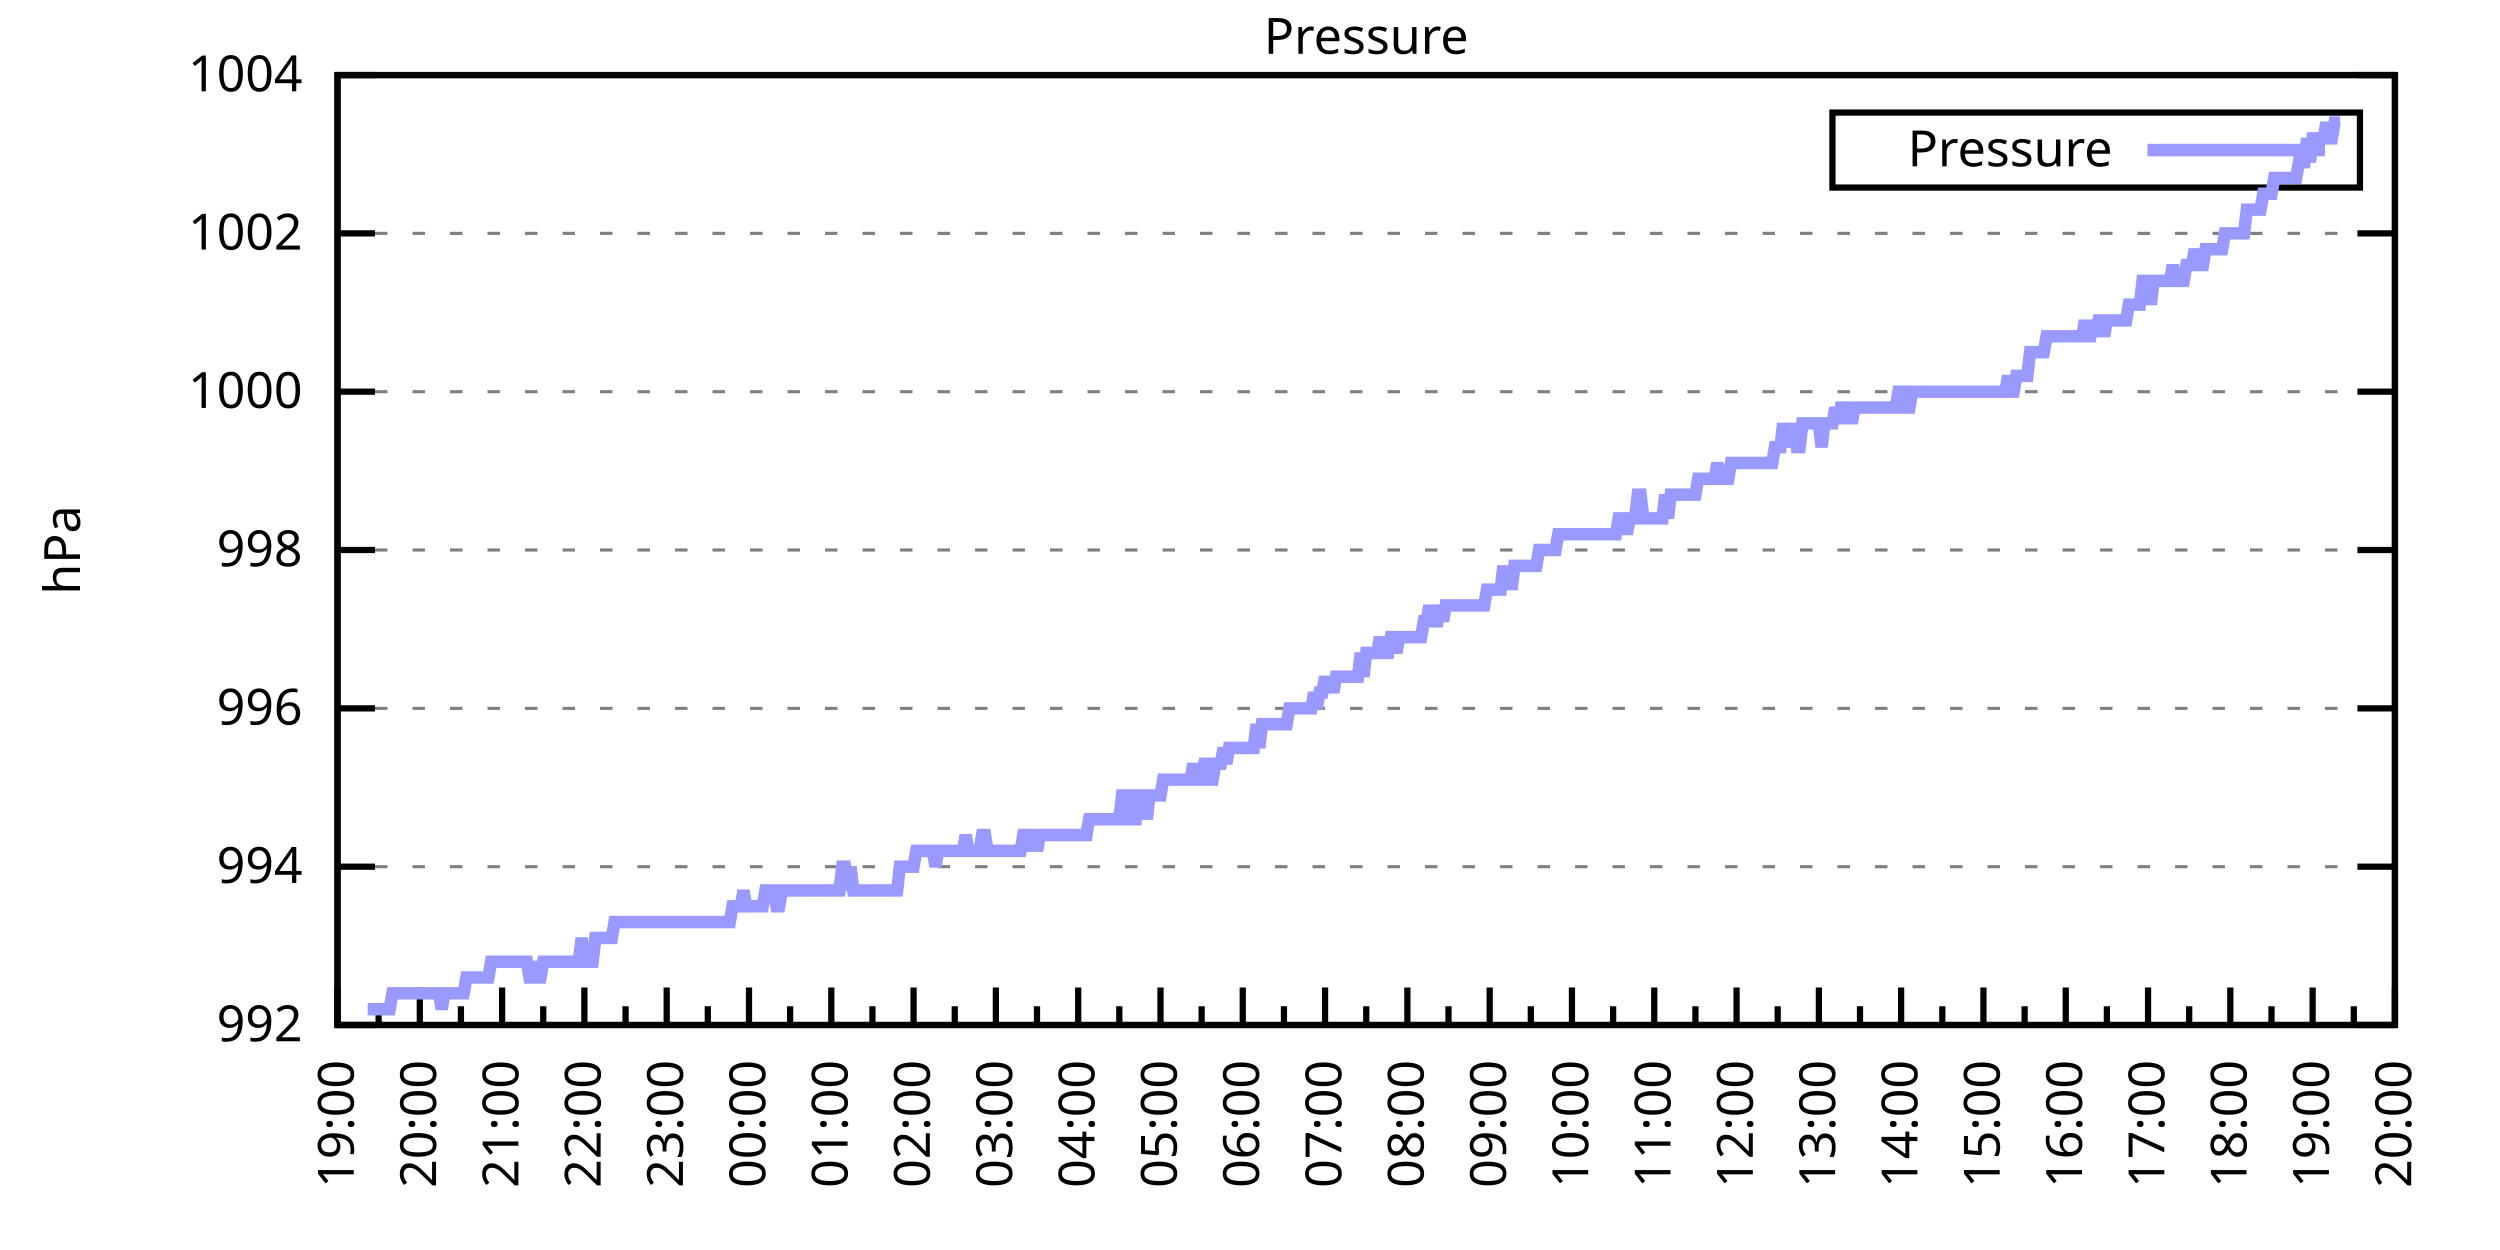
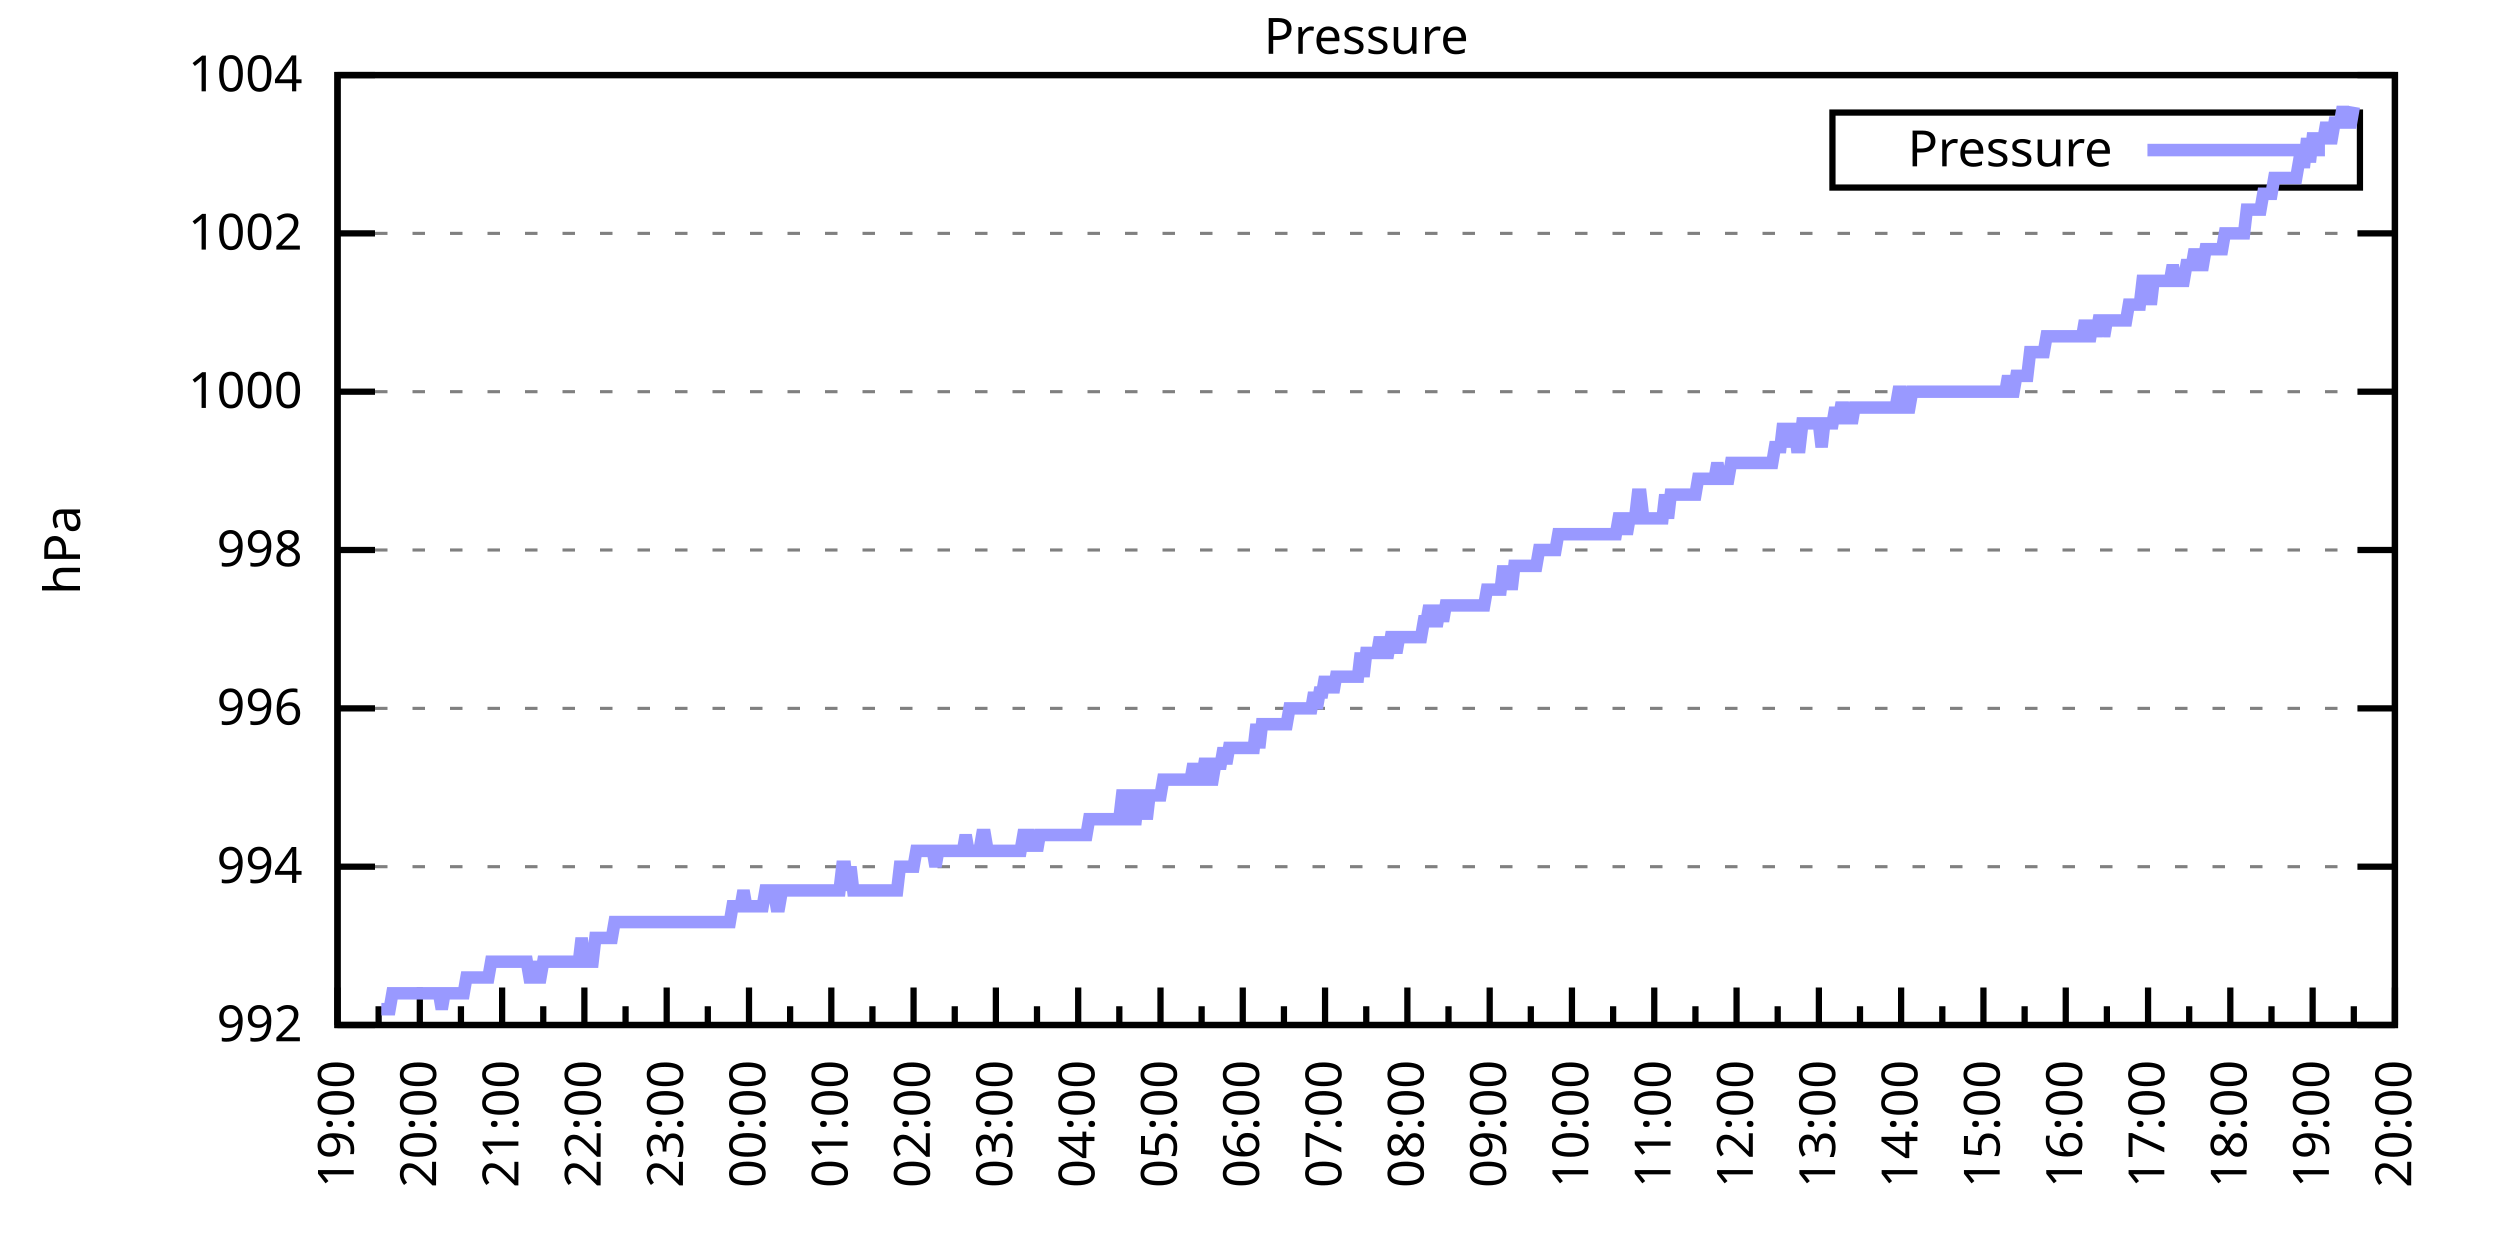
<svg xmlns="http://www.w3.org/2000/svg" xmlns:xlink="http://www.w3.org/1999/xlink" width="400" height="200" viewBox="0 0 400 200">
  <g id="gnuplot_canvas">
    <rect x="0" y="0" width="400" height="200" fill="none" />
    <defs>
      <circle id="gpDot" r="0.5" stroke-width="0.5" stroke="currentColor" />
      <path id="gpPt0" stroke-width="0.333" stroke="currentColor" d="M-1,0 h2 M0,-1 v2" />
      <path id="gpPt1" stroke-width="0.333" stroke="currentColor" d="M-1,-1 L1,1 M1,-1 L-1,1" />
      <path id="gpPt2" stroke-width="0.333" stroke="currentColor" d="M-1,0 L1,0 M0,-1 L0,1 M-1,-1 L1,1 M-1,1 L1,-1" />
      <rect id="gpPt3" stroke-width="0.333" stroke="currentColor" x="-1" y="-1" width="2" height="2" />
      <rect id="gpPt4" stroke-width="0.333" stroke="currentColor" fill="currentColor" x="-1" y="-1" width="2" height="2" />
      <circle id="gpPt5" stroke-width="0.333" stroke="currentColor" cx="0" cy="0" r="1" />
      <use xlink:href="#gpPt5" id="gpPt6" fill="currentColor" stroke="none" />
      <path id="gpPt7" stroke-width="0.333" stroke="currentColor" d="M0,-1.33 L-1.33,0.67 L1.33,0.67 z" />
      <use xlink:href="#gpPt7" id="gpPt8" fill="currentColor" stroke="none" />
      <use xlink:href="#gpPt7" id="gpPt9" stroke="currentColor" transform="rotate(180)" />
      <use xlink:href="#gpPt9" id="gpPt10" fill="currentColor" stroke="none" />
      <use xlink:href="#gpPt3" id="gpPt11" stroke="currentColor" transform="rotate(45)" />
      <use xlink:href="#gpPt11" id="gpPt12" fill="currentColor" stroke="none" />
      <path id="gpPt13" stroke-width="0.333" stroke="currentColor" d="M0,1.330 L1.265,0.411 L0.782,-1.067 L-0.782,-1.076 L-1.265,0.411 z" />
      <use xlink:href="#gpPt13" id="gpPt14" fill="currentColor" stroke="none" />
      <filter id="textbox" filterUnits="objectBoundingBox" x="0" y="0" height="1" width="1">
        <feFlood flood-color="white" flood-opacity="1" result="bgnd" />
        <feComposite in="SourceGraphic" in2="bgnd" operator="atop" />
      </filter>
      <filter id="greybox" filterUnits="objectBoundingBox" x="0" y="0" height="1" width="1">
        <feFlood flood-color="lightgrey" flood-opacity="1" result="grey" />
        <feComposite in="SourceGraphic" in2="grey" operator="atop" />
      </filter>
    </defs>
    <g fill="none" color="white" stroke="currentColor" stroke-width="1.00" stroke-linecap="butt" stroke-linejoin="miter">
</g>
    <g fill="none" color="black" stroke="currentColor" stroke-width="1.00" stroke-linecap="butt" stroke-linejoin="miter">
      <g stroke="none" shape-rendering="crispEdges">
        <polygon fill="rgb(255, 255, 255)" points="54.00,164.00 383.18,164.00 383.18,12.02 54.00,12.02 " />
      </g>
    </g>
    <g fill="none" color="black" stroke="currentColor" stroke-width="1.00" stroke-linecap="butt" stroke-linejoin="miter">
</g>
    <g fill="none" color="black" stroke="black" stroke-width="0.50" stroke-linecap="butt" stroke-linejoin="miter">
</g>
    <g fill="none" color="gray" stroke="currentColor" stroke-width="0.50" stroke-linecap="butt" stroke-linejoin="miter">
      <path stroke="gray" stroke-dasharray="2,4" class="gridline" d="M54.00,164.00 L383.19,164.00  " />
    </g>
    <g fill="none" color="gray" stroke="gray" stroke-width="1.00" stroke-linecap="butt" stroke-linejoin="miter">
</g>
    <g fill="none" color="black" stroke="currentColor" stroke-width="1.00" stroke-linecap="butt" stroke-linejoin="miter">
      <path stroke="black" d="M54.00,164.00 L60.00,164.00 M383.19,164.00 L377.19,164.00  " />
      <g transform="translate(48.40,166.60)" stroke="none" fill="black" font-family="Sans" font-size="8.00" text-anchor="end">
        <text>
          <tspan font-family="Sans"> 992</tspan>
        </text>
      </g>
    </g>
    <g fill="none" color="black" stroke="currentColor" stroke-width="1.00" stroke-linecap="butt" stroke-linejoin="miter">
</g>
    <g fill="none" color="black" stroke="black" stroke-width="0.50" stroke-linecap="butt" stroke-linejoin="miter">
</g>
    <g fill="none" color="gray" stroke="currentColor" stroke-width="0.50" stroke-linecap="butt" stroke-linejoin="miter">
      <path stroke="gray" stroke-dasharray="2,4" class="gridline" d="M54.00,138.67 L383.19,138.67  " />
    </g>
    <g fill="none" color="gray" stroke="gray" stroke-width="1.00" stroke-linecap="butt" stroke-linejoin="miter">
</g>
    <g fill="none" color="black" stroke="currentColor" stroke-width="1.00" stroke-linecap="butt" stroke-linejoin="miter">
      <path stroke="black" d="M54.00,138.67 L60.00,138.67 M383.19,138.67 L377.19,138.67  " />
      <g transform="translate(48.40,141.27)" stroke="none" fill="black" font-family="Sans" font-size="8.00" text-anchor="end">
        <text>
          <tspan font-family="Sans"> 994</tspan>
        </text>
      </g>
    </g>
    <g fill="none" color="black" stroke="currentColor" stroke-width="1.00" stroke-linecap="butt" stroke-linejoin="miter">
</g>
    <g fill="none" color="black" stroke="black" stroke-width="0.50" stroke-linecap="butt" stroke-linejoin="miter">
</g>
    <g fill="none" color="gray" stroke="currentColor" stroke-width="0.50" stroke-linecap="butt" stroke-linejoin="miter">
      <path stroke="gray" stroke-dasharray="2,4" class="gridline" d="M54.00,113.34 L383.19,113.34  " />
    </g>
    <g fill="none" color="gray" stroke="gray" stroke-width="1.00" stroke-linecap="butt" stroke-linejoin="miter">
</g>
    <g fill="none" color="black" stroke="currentColor" stroke-width="1.00" stroke-linecap="butt" stroke-linejoin="miter">
      <path stroke="black" d="M54.00,113.34 L60.00,113.34 M383.19,113.34 L377.19,113.34  " />
      <g transform="translate(48.40,115.94)" stroke="none" fill="black" font-family="Sans" font-size="8.00" text-anchor="end">
        <text>
          <tspan font-family="Sans"> 996</tspan>
        </text>
      </g>
    </g>
    <g fill="none" color="black" stroke="currentColor" stroke-width="1.00" stroke-linecap="butt" stroke-linejoin="miter">
</g>
    <g fill="none" color="black" stroke="black" stroke-width="0.50" stroke-linecap="butt" stroke-linejoin="miter">
</g>
    <g fill="none" color="gray" stroke="currentColor" stroke-width="0.50" stroke-linecap="butt" stroke-linejoin="miter">
      <path stroke="gray" stroke-dasharray="2,4" class="gridline" d="M54.00,88.00 L383.19,88.00  " />
    </g>
    <g fill="none" color="gray" stroke="gray" stroke-width="1.00" stroke-linecap="butt" stroke-linejoin="miter">
</g>
    <g fill="none" color="black" stroke="currentColor" stroke-width="1.00" stroke-linecap="butt" stroke-linejoin="miter">
      <path stroke="black" d="M54.00,88.00 L60.00,88.00 M383.19,88.00 L377.19,88.00  " />
      <g transform="translate(48.40,90.60)" stroke="none" fill="black" font-family="Sans" font-size="8.00" text-anchor="end">
        <text>
          <tspan font-family="Sans"> 998</tspan>
        </text>
      </g>
    </g>
    <g fill="none" color="black" stroke="currentColor" stroke-width="1.00" stroke-linecap="butt" stroke-linejoin="miter">
</g>
    <g fill="none" color="black" stroke="black" stroke-width="0.50" stroke-linecap="butt" stroke-linejoin="miter">
</g>
    <g fill="none" color="gray" stroke="currentColor" stroke-width="0.50" stroke-linecap="butt" stroke-linejoin="miter">
      <path stroke="gray" stroke-dasharray="2,4" class="gridline" d="M54.00,62.67 L383.19,62.67  " />
    </g>
    <g fill="none" color="gray" stroke="gray" stroke-width="1.00" stroke-linecap="butt" stroke-linejoin="miter">
</g>
    <g fill="none" color="black" stroke="currentColor" stroke-width="1.00" stroke-linecap="butt" stroke-linejoin="miter">
      <path stroke="black" d="M54.00,62.67 L60.00,62.67 M383.19,62.67 L377.19,62.67  " />
      <g transform="translate(48.40,65.27)" stroke="none" fill="black" font-family="Sans" font-size="8.00" text-anchor="end">
        <text>
          <tspan font-family="Sans"> 1000</tspan>
        </text>
      </g>
    </g>
    <g fill="none" color="black" stroke="currentColor" stroke-width="1.00" stroke-linecap="butt" stroke-linejoin="miter">
</g>
    <g fill="none" color="black" stroke="black" stroke-width="0.50" stroke-linecap="butt" stroke-linejoin="miter">
</g>
    <g fill="none" color="gray" stroke="currentColor" stroke-width="0.50" stroke-linecap="butt" stroke-linejoin="miter">
      <path stroke="gray" stroke-dasharray="2,4" class="gridline" d="M54.00,37.34 L383.19,37.34  " />
    </g>
    <g fill="none" color="gray" stroke="gray" stroke-width="1.00" stroke-linecap="butt" stroke-linejoin="miter">
</g>
    <g fill="none" color="black" stroke="currentColor" stroke-width="1.00" stroke-linecap="butt" stroke-linejoin="miter">
      <path stroke="black" d="M54.00,37.34 L60.00,37.34 M383.19,37.34 L377.19,37.34  " />
      <g transform="translate(48.40,39.94)" stroke="none" fill="black" font-family="Sans" font-size="8.00" text-anchor="end">
        <text>
          <tspan font-family="Sans"> 1002</tspan>
        </text>
      </g>
    </g>
    <g fill="none" color="black" stroke="currentColor" stroke-width="1.00" stroke-linecap="butt" stroke-linejoin="miter">
</g>
    <g fill="none" color="black" stroke="black" stroke-width="0.50" stroke-linecap="butt" stroke-linejoin="miter">
</g>
    <g fill="none" color="gray" stroke="currentColor" stroke-width="0.50" stroke-linecap="butt" stroke-linejoin="miter">
      <path stroke="gray" stroke-dasharray="2,4" class="gridline" d="M54.00,12.01 L383.19,12.01  " />
    </g>
    <g fill="none" color="gray" stroke="gray" stroke-width="1.00" stroke-linecap="butt" stroke-linejoin="miter">
</g>
    <g fill="none" color="black" stroke="currentColor" stroke-width="1.00" stroke-linecap="butt" stroke-linejoin="miter">
      <path stroke="black" d="M54.00,12.01 L60.00,12.01 M383.19,12.01 L377.19,12.01  " />
      <g transform="translate(48.40,14.61)" stroke="none" fill="black" font-family="Sans" font-size="8.00" text-anchor="end">
        <text>
          <tspan font-family="Sans"> 1004</tspan>
        </text>
      </g>
    </g>
    <g fill="none" color="black" stroke="currentColor" stroke-width="1.00" stroke-linecap="butt" stroke-linejoin="miter">
      <path stroke="black" d="M54.00,164.00 L54.00,158.00  " />
      <g transform="translate(56.60,169.60) rotate(270)" stroke="none" fill="black" font-family="Sans" font-size="8.00" text-anchor="end">
        <text>
          <tspan font-family="Sans">19:00</tspan>
        </text>
      </g>
    </g>
    <g fill="none" color="black" stroke="currentColor" stroke-width="1.00" stroke-linecap="butt" stroke-linejoin="miter">
      <path stroke="black" d="M60.58,164.00 L60.58,161.00 M67.17,164.00 L67.17,158.00  " />
      <g transform="translate(69.77,169.60) rotate(270)" stroke="none" fill="black" font-family="Sans" font-size="8.00" text-anchor="end">
        <text>
          <tspan font-family="Sans">20:00</tspan>
        </text>
      </g>
    </g>
    <g fill="none" color="black" stroke="currentColor" stroke-width="1.00" stroke-linecap="butt" stroke-linejoin="miter">
      <path stroke="black" d="M73.75,164.00 L73.75,161.00 M80.34,164.00 L80.34,158.00  " />
      <g transform="translate(82.94,169.60) rotate(270)" stroke="none" fill="black" font-family="Sans" font-size="8.00" text-anchor="end">
        <text>
          <tspan font-family="Sans">21:00</tspan>
        </text>
      </g>
    </g>
    <g fill="none" color="black" stroke="currentColor" stroke-width="1.00" stroke-linecap="butt" stroke-linejoin="miter">
      <path stroke="black" d="M86.92,164.00 L86.92,161.00 M93.50,164.00 L93.50,158.00  " />
      <g transform="translate(96.10,169.60) rotate(270)" stroke="none" fill="black" font-family="Sans" font-size="8.00" text-anchor="end">
        <text>
          <tspan font-family="Sans">22:00</tspan>
        </text>
      </g>
    </g>
    <g fill="none" color="black" stroke="currentColor" stroke-width="1.00" stroke-linecap="butt" stroke-linejoin="miter">
      <path stroke="black" d="M100.09,164.00 L100.09,161.00 M106.67,164.00 L106.67,158.00  " />
      <g transform="translate(109.27,169.60) rotate(270)" stroke="none" fill="black" font-family="Sans" font-size="8.00" text-anchor="end">
        <text>
          <tspan font-family="Sans">23:00</tspan>
        </text>
      </g>
    </g>
    <g fill="none" color="black" stroke="currentColor" stroke-width="1.00" stroke-linecap="butt" stroke-linejoin="miter">
      <path stroke="black" d="M113.25,164.00 L113.25,161.00 M119.84,164.00 L119.84,158.00  " />
      <g transform="translate(122.44,169.60) rotate(270)" stroke="none" fill="black" font-family="Sans" font-size="8.00" text-anchor="end">
        <text>
          <tspan font-family="Sans">00:00</tspan>
        </text>
      </g>
    </g>
    <g fill="none" color="black" stroke="currentColor" stroke-width="1.00" stroke-linecap="butt" stroke-linejoin="miter">
      <path stroke="black" d="M126.42,164.00 L126.42,161.00 M133.01,164.00 L133.01,158.00  " />
      <g transform="translate(135.61,169.60) rotate(270)" stroke="none" fill="black" font-family="Sans" font-size="8.00" text-anchor="end">
        <text>
          <tspan font-family="Sans">01:00</tspan>
        </text>
      </g>
    </g>
    <g fill="none" color="black" stroke="currentColor" stroke-width="1.00" stroke-linecap="butt" stroke-linejoin="miter">
      <path stroke="black" d="M139.59,164.00 L139.59,161.00 M146.17,164.00 L146.17,158.00  " />
      <g transform="translate(148.77,169.60) rotate(270)" stroke="none" fill="black" font-family="Sans" font-size="8.00" text-anchor="end">
        <text>
          <tspan font-family="Sans">02:00</tspan>
        </text>
      </g>
    </g>
    <g fill="none" color="black" stroke="currentColor" stroke-width="1.00" stroke-linecap="butt" stroke-linejoin="miter">
      <path stroke="black" d="M152.76,164.00 L152.76,161.00 M159.34,164.00 L159.34,158.00  " />
      <g transform="translate(161.94,169.60) rotate(270)" stroke="none" fill="black" font-family="Sans" font-size="8.00" text-anchor="end">
        <text>
          <tspan font-family="Sans">03:00</tspan>
        </text>
      </g>
    </g>
    <g fill="none" color="black" stroke="currentColor" stroke-width="1.00" stroke-linecap="butt" stroke-linejoin="miter">
      <path stroke="black" d="M165.92,164.00 L165.92,161.00 M172.51,164.00 L172.51,158.00  " />
      <g transform="translate(175.11,169.60) rotate(270)" stroke="none" fill="black" font-family="Sans" font-size="8.00" text-anchor="end">
        <text>
          <tspan font-family="Sans">04:00</tspan>
        </text>
      </g>
    </g>
    <g fill="none" color="black" stroke="currentColor" stroke-width="1.00" stroke-linecap="butt" stroke-linejoin="miter">
      <path stroke="black" d="M179.09,164.00 L179.09,161.00 M185.68,164.00 L185.68,158.00  " />
      <g transform="translate(188.28,169.60) rotate(270)" stroke="none" fill="black" font-family="Sans" font-size="8.00" text-anchor="end">
        <text>
          <tspan font-family="Sans">05:00</tspan>
        </text>
      </g>
    </g>
    <g fill="none" color="black" stroke="currentColor" stroke-width="1.00" stroke-linecap="butt" stroke-linejoin="miter">
      <path stroke="black" d="M192.26,164.00 L192.26,161.00 M198.84,164.00 L198.84,158.00  " />
      <g transform="translate(201.44,169.60) rotate(270)" stroke="none" fill="black" font-family="Sans" font-size="8.00" text-anchor="end">
        <text>
          <tspan font-family="Sans">06:00</tspan>
        </text>
      </g>
    </g>
    <g fill="none" color="black" stroke="currentColor" stroke-width="1.00" stroke-linecap="butt" stroke-linejoin="miter">
      <path stroke="black" d="M205.43,164.00 L205.43,161.00 M212.01,164.00 L212.01,158.00  " />
      <g transform="translate(214.61,169.60) rotate(270)" stroke="none" fill="black" font-family="Sans" font-size="8.00" text-anchor="end">
        <text>
          <tspan font-family="Sans">07:00</tspan>
        </text>
      </g>
    </g>
    <g fill="none" color="black" stroke="currentColor" stroke-width="1.00" stroke-linecap="butt" stroke-linejoin="miter">
      <path stroke="black" d="M218.60,164.00 L218.60,161.00 M225.18,164.00 L225.18,158.00  " />
      <g transform="translate(227.78,169.60) rotate(270)" stroke="none" fill="black" font-family="Sans" font-size="8.00" text-anchor="end">
        <text>
          <tspan font-family="Sans">08:00</tspan>
        </text>
      </g>
    </g>
    <g fill="none" color="black" stroke="currentColor" stroke-width="1.00" stroke-linecap="butt" stroke-linejoin="miter">
      <path stroke="black" d="M231.76,164.00 L231.76,161.00 M238.35,164.00 L238.35,158.00  " />
      <g transform="translate(240.95,169.60) rotate(270)" stroke="none" fill="black" font-family="Sans" font-size="8.00" text-anchor="end">
        <text>
          <tspan font-family="Sans">09:00</tspan>
        </text>
      </g>
    </g>
    <g fill="none" color="black" stroke="currentColor" stroke-width="1.00" stroke-linecap="butt" stroke-linejoin="miter">
      <path stroke="black" d="M244.93,164.00 L244.93,161.00 M251.51,164.00 L251.51,158.00  " />
      <g transform="translate(254.11,169.60) rotate(270)" stroke="none" fill="black" font-family="Sans" font-size="8.00" text-anchor="end">
        <text>
          <tspan font-family="Sans">10:00</tspan>
        </text>
      </g>
    </g>
    <g fill="none" color="black" stroke="currentColor" stroke-width="1.00" stroke-linecap="butt" stroke-linejoin="miter">
      <path stroke="black" d="M258.10,164.00 L258.10,161.00 M264.68,164.00 L264.68,158.00  " />
      <g transform="translate(267.28,169.60) rotate(270)" stroke="none" fill="black" font-family="Sans" font-size="8.00" text-anchor="end">
        <text>
          <tspan font-family="Sans">11:00</tspan>
        </text>
      </g>
    </g>
    <g fill="none" color="black" stroke="currentColor" stroke-width="1.00" stroke-linecap="butt" stroke-linejoin="miter">
      <path stroke="black" d="M271.27,164.00 L271.27,161.00 M277.85,164.00 L277.85,158.00  " />
      <g transform="translate(280.45,169.60) rotate(270)" stroke="none" fill="black" font-family="Sans" font-size="8.00" text-anchor="end">
        <text>
          <tspan font-family="Sans">12:00</tspan>
        </text>
      </g>
    </g>
    <g fill="none" color="black" stroke="currentColor" stroke-width="1.00" stroke-linecap="butt" stroke-linejoin="miter">
      <path stroke="black" d="M284.43,164.00 L284.43,161.00 M291.02,164.00 L291.02,158.00  " />
      <g transform="translate(293.62,169.60) rotate(270)" stroke="none" fill="black" font-family="Sans" font-size="8.00" text-anchor="end">
        <text>
          <tspan font-family="Sans">13:00</tspan>
        </text>
      </g>
    </g>
    <g fill="none" color="black" stroke="currentColor" stroke-width="1.00" stroke-linecap="butt" stroke-linejoin="miter">
      <path stroke="black" d="M297.60,164.00 L297.60,161.00 M304.18,164.00 L304.18,158.00  " />
      <g transform="translate(306.78,169.60) rotate(270)" stroke="none" fill="black" font-family="Sans" font-size="8.00" text-anchor="end">
        <text>
          <tspan font-family="Sans">14:00</tspan>
        </text>
      </g>
    </g>
    <g fill="none" color="black" stroke="currentColor" stroke-width="1.00" stroke-linecap="butt" stroke-linejoin="miter">
      <path stroke="black" d="M310.77,164.00 L310.77,161.00 M317.35,164.00 L317.35,158.00  " />
      <g transform="translate(319.95,169.60) rotate(270)" stroke="none" fill="black" font-family="Sans" font-size="8.00" text-anchor="end">
        <text>
          <tspan font-family="Sans">15:00</tspan>
        </text>
      </g>
    </g>
    <g fill="none" color="black" stroke="currentColor" stroke-width="1.00" stroke-linecap="butt" stroke-linejoin="miter">
      <path stroke="black" d="M323.94,164.00 L323.94,161.00 M330.52,164.00 L330.52,158.00  " />
      <g transform="translate(333.12,169.60) rotate(270)" stroke="none" fill="black" font-family="Sans" font-size="8.00" text-anchor="end">
        <text>
          <tspan font-family="Sans">16:00</tspan>
        </text>
      </g>
    </g>
    <g fill="none" color="black" stroke="currentColor" stroke-width="1.00" stroke-linecap="butt" stroke-linejoin="miter">
      <path stroke="black" d="M337.10,164.00 L337.10,161.00 M343.69,164.00 L343.69,158.00  " />
      <g transform="translate(346.29,169.60) rotate(270)" stroke="none" fill="black" font-family="Sans" font-size="8.00" text-anchor="end">
        <text>
          <tspan font-family="Sans">17:00</tspan>
        </text>
      </g>
    </g>
    <g fill="none" color="black" stroke="currentColor" stroke-width="1.00" stroke-linecap="butt" stroke-linejoin="miter">
      <path stroke="black" d="M350.27,164.00 L350.27,161.00 M356.85,164.00 L356.85,158.00  " />
      <g transform="translate(359.45,169.60) rotate(270)" stroke="none" fill="black" font-family="Sans" font-size="8.00" text-anchor="end">
        <text>
          <tspan font-family="Sans">18:00</tspan>
        </text>
      </g>
    </g>
    <g fill="none" color="black" stroke="currentColor" stroke-width="1.00" stroke-linecap="butt" stroke-linejoin="miter">
      <path stroke="black" d="M363.44,164.00 L363.44,161.00 M370.02,164.00 L370.02,158.00  " />
      <g transform="translate(372.62,169.60) rotate(270)" stroke="none" fill="black" font-family="Sans" font-size="8.00" text-anchor="end">
        <text>
          <tspan font-family="Sans">19:00</tspan>
        </text>
      </g>
    </g>
    <g fill="none" color="black" stroke="currentColor" stroke-width="1.00" stroke-linecap="butt" stroke-linejoin="miter">
      <path stroke="black" d="M376.61,164.00 L376.61,161.00 M383.19,164.00 L383.19,158.00  " />
      <g transform="translate(385.79,169.60) rotate(270)" stroke="none" fill="black" font-family="Sans" font-size="8.00" text-anchor="end">
        <text>
          <tspan font-family="Sans">20:00</tspan>
        </text>
      </g>
    </g>
    <g fill="none" color="black" stroke="currentColor" stroke-width="1.00" stroke-linecap="butt" stroke-linejoin="miter">
</g>
    <g fill="none" color="black" stroke="currentColor" stroke-width="1.00" stroke-linecap="butt" stroke-linejoin="miter">
      <path stroke="black" d="M54.00,12.01 L54.00,164.00 L383.19,164.00 L383.19,12.01 L54.00,12.01 Z  " />
    </g>
    <g fill="none" color="black" stroke="currentColor" stroke-width="1.00" stroke-linecap="butt" stroke-linejoin="miter">
      <g transform="translate(12.80,88.01) rotate(270)" stroke="none" fill="black" font-family="Sans" font-size="8.00" text-anchor="middle">
        <text>
          <tspan font-family="Sans">hPa</tspan>
        </text>
      </g>
    </g>
    <g fill="none" color="black" stroke="currentColor" stroke-width="1.00" stroke-linecap="butt" stroke-linejoin="miter">
</g>
    <g fill="none" color="black" stroke="currentColor" stroke-width="1.00" stroke-linecap="butt" stroke-linejoin="miter">
      <path stroke="black" d="M293.19,30.01 L293.19,18.01 L377.59,18.01 L377.59,30.01 L293.19,30.01 Z  " />
    </g>
    <g id="Pressure_plot_1">
      <g fill="none" color="white" stroke="black" stroke-width="2.00" stroke-linecap="butt" stroke-linejoin="miter">
</g>
      <g fill="none" color="black" stroke="currentColor" stroke-width="2.00" stroke-linecap="butt" stroke-linejoin="miter">
        <g transform="translate(337.99,26.61)" stroke="none" fill="black" font-family="Sans" font-size="8.00" text-anchor="end">
          <text>
            <tspan font-family="Sans">Pressure</tspan>
          </text>
        </g>
      </g>
      <g fill="none" color="black" stroke="currentColor" stroke-width="2.00" stroke-linecap="butt" stroke-linejoin="miter">
-         <path stroke="rgb(153, 153, 255)" d="M343.59,24.01 L371.99,24.01 M58.83,161.47 L59.27,161.47 L59.71,161.47 L60.14,161.47 L60.58,161.47 L61.02,161.47   L61.46,161.47 L61.90,161.47 L62.34,161.47 L62.78,158.93 L63.22,158.93 L63.66,158.93 L64.10,158.93 L64.53,158.93   L64.97,158.93 L65.41,158.93 L65.85,158.93 L66.29,158.93 L66.73,158.93 L67.17,158.93 L67.61,158.93 L68.05,158.93   L68.48,158.93 L68.92,158.93 L69.36,158.93 L69.80,158.93 L70.24,158.93 L70.68,161.47 L71.12,158.93 L71.56,158.93   L72.00,158.93 L72.43,158.93 L72.87,158.93 L73.31,158.93 L73.75,158.93 L74.19,158.93 L74.63,156.40 L75.07,156.40   L75.51,156.40 L75.95,156.40 L76.38,156.40 L76.82,156.40 L77.26,156.40 L77.70,156.40 L78.14,156.40 L78.58,153.87   L79.02,153.87 L79.46,153.87 L79.90,153.87 L80.34,153.87 L80.77,153.87 L81.21,153.87 L81.65,153.87 L82.09,153.87   L82.53,153.87 L82.97,153.87 L83.41,153.87 L83.85,153.87 L84.29,153.87 L84.72,156.40 L85.16,156.40 L85.60,153.87   L86.04,156.40 L86.48,156.40 L86.92,153.87 L87.36,153.87 L87.80,153.87 L88.24,153.87 L88.67,153.87 L89.11,153.87   L89.55,153.87 L89.99,153.87 L90.43,153.87 L90.87,153.87 L91.31,153.87 L91.75,153.87 L92.19,153.87 L92.62,153.87   L93.06,150.07 L93.50,153.87 L93.94,153.87 L94.38,153.87 L94.82,153.87 L95.26,150.07 L95.70,150.07 L96.14,150.07   L96.58,150.07 L97.01,150.07 L97.45,150.07 L97.89,150.07 L98.33,147.53 L98.77,147.53 L99.21,147.53 L99.65,147.53   L100.09,147.53 L100.53,147.53 L100.96,147.53 L101.40,147.53 L101.84,147.53 L102.28,147.53 L102.72,147.53 L103.16,147.53   L103.60,147.53 L104.04,147.53 L104.48,147.53 L104.91,147.53 L105.35,147.53 L105.79,147.53 L106.23,147.53 L106.67,147.53   L107.11,147.53 L107.55,147.53 L107.99,147.53 L108.43,147.53 L108.87,147.53 L109.30,147.53 L109.74,147.53 L110.18,147.53   L110.62,147.53 L111.06,147.53 L111.50,147.53 L111.94,147.53 L112.38,147.53 L112.82,147.53 L113.25,147.53 L113.69,147.53   L114.13,147.53 L114.57,147.53 L115.01,147.53 L115.45,147.53 L115.89,147.53 L116.33,147.53 L116.77,147.53 L117.20,145.00   L117.64,145.00 L118.08,145.00 L118.52,145.00 L118.96,142.47 L119.40,145.00 L119.84,145.00 L120.28,145.00 L120.72,145.00   L121.15,145.00 L121.59,145.00 L122.03,145.00 L122.47,142.47 L122.91,142.47 L123.35,142.47 L123.79,142.47 L124.23,145.00   L124.67,145.00 L125.11,142.47 L125.54,142.47 L125.98,142.47 L126.42,142.47 L126.86,142.47 L127.30,142.47 L127.74,142.47   L128.18,142.47 L128.62,142.47 L129.06,142.47 L129.49,142.47 L129.93,142.47 L130.37,142.47 L130.81,142.47 L131.25,142.47   L131.69,142.47 L132.13,142.47 L132.57,142.47 L133.01,142.47 L133.44,142.47 L133.88,142.47 L134.32,142.47 L134.76,138.67   L135.20,138.67 L135.64,142.47 L136.08,138.67 L136.52,142.47 L136.96,142.47 L137.39,142.47 L137.83,142.47 L138.27,142.47   L138.71,142.47 L139.15,142.47 L139.59,142.47 L140.03,142.47 L140.47,142.47 L140.91,142.47 L141.35,142.47 L141.78,142.47   L142.22,142.47 L142.66,142.47 L143.10,142.47 L143.54,142.47 L143.98,138.67 L144.42,138.67 L144.86,138.67 L145.30,138.67   L145.73,138.67 L146.17,138.67 L146.61,136.14 L147.05,136.14 L147.49,136.14 L147.93,136.14 L148.37,136.14 L148.81,136.14   L149.25,136.14 L149.68,138.67 L150.12,136.14 L150.56,136.14 L151.00,136.14 L151.44,136.14 L151.88,136.14 L152.32,136.14   L152.76,136.14 L153.20,136.14 L153.63,136.14 L154.07,136.14 L154.51,133.60 L154.95,136.14 L155.39,136.14 L155.83,136.14   L156.27,136.14 L156.71,136.14 L157.15,133.60 L157.59,133.60 L158.02,136.14 L158.46,136.14 L158.90,136.14 L159.34,136.14   L159.78,136.14 L160.22,136.14 L160.66,136.14 L161.10,136.14 L161.54,136.14 L161.97,136.14 L162.41,136.14 L162.85,136.14   L163.29,136.14 L163.73,133.60 L164.17,133.60 L164.61,133.60 L165.05,136.14 L165.49,133.60 L165.92,136.14 L166.36,133.60   L166.80,133.60 L167.24,133.60 L167.68,133.60 L168.12,133.60 L168.56,133.60 L169.00,133.60 L169.44,133.60 L169.87,133.60   L170.31,133.60 L170.75,133.60 L171.19,133.60 L171.63,133.60 L172.07,133.60 L172.51,133.60 L172.95,133.60 L173.39,133.60   L173.83,133.60 L174.26,131.07 L174.70,131.07 L175.14,131.07 L175.58,131.07 L176.02,131.07 L176.46,131.07 L176.90,131.07   L177.34,131.07 L177.78,131.07 L178.21,131.07 L178.65,131.07 L179.09,131.07 L179.53,127.27 L179.97,127.27 L180.41,127.27   L180.85,131.07 L181.29,131.07 L181.73,131.07 L182.16,127.27 L182.60,127.27 L183.04,127.27 L183.48,131.07 L183.92,127.27   L184.36,127.27 L184.80,127.27 L185.24,127.27 L185.68,127.27 L186.11,124.74 L186.55,124.74 L186.99,124.74 L187.43,124.74   L187.87,124.74 L188.31,124.74 L188.75,124.74 L189.19,124.74 L189.63,124.74 L190.07,124.74 L190.50,124.74 L190.94,122.20   L191.38,124.74 L191.82,124.74 L192.26,124.74 L192.70,122.20 L193.14,122.20 L193.58,124.74 L194.02,124.74 L194.45,122.20   L194.89,122.20 L195.33,122.20 L195.77,119.67 L196.21,122.20 L196.65,119.67 L197.09,119.67 L197.53,119.67 L197.97,119.67   L198.40,119.67 L198.84,119.67 L199.28,119.67 L199.72,119.67 L200.16,119.67 L200.60,119.67 L201.04,115.87 L201.48,119.67   L201.92,115.87 L202.35,115.87 L202.79,115.87 L203.23,115.87 L203.67,115.87 L204.11,115.87 L204.55,115.87 L204.99,115.87   L205.43,115.87 L205.87,115.87 L206.31,113.34 L206.74,113.34 L207.18,113.34 L207.62,113.34 L208.06,113.34 L208.50,113.34   L208.94,113.34 L209.38,113.34 L209.82,113.34 L210.26,110.80 L210.69,113.34 L211.13,110.80 L211.57,110.80 L212.01,108.27   L212.45,110.80 L212.89,108.27 L213.33,110.80 L213.77,108.27 L214.21,108.27 L214.64,108.27 L215.08,108.27 L215.52,108.27   L215.96,108.27 L216.40,108.27 L216.84,108.27 L217.28,108.27 L217.72,104.47 L218.16,108.27 L218.60,104.47 L219.03,104.47   L219.47,104.47 L219.91,104.47 L220.35,104.47 L220.79,101.94 L221.23,104.47 L221.67,104.47 L222.11,104.47 L222.55,101.94   L222.98,101.94 L223.42,104.47 L223.86,101.94 L224.30,101.94 L224.74,101.94 L225.18,101.94 L225.62,101.94 L226.06,101.94   L226.50,101.94 L226.93,101.94 L227.37,101.94 L227.81,99.40 L228.25,99.40 L228.69,96.87 L229.13,99.40 L229.57,99.40   L230.01,99.40 L230.45,96.87 L230.88,99.40 L231.32,96.87 L231.76,96.87 L232.20,96.87 L232.64,96.87 L233.08,96.87   L233.52,96.87 L233.96,96.87 L234.40,96.87 L234.84,96.87 L235.27,96.87 L235.71,96.87 L236.15,96.87 L236.59,96.87   L237.03,96.87 L237.47,96.87 L237.91,94.34 L238.35,94.34 L238.79,94.34 L239.22,94.34 L239.66,94.34 L240.10,94.34   L240.54,90.54 L240.98,94.34 L241.42,90.54 L241.86,94.34 L242.30,90.54 L242.74,90.54 L243.17,90.54 L243.61,90.54   L244.05,90.54 L244.49,90.54 L244.93,90.54 L245.37,90.54 L245.81,90.54 L246.25,88.00 L246.69,88.00 L247.12,88.00   L247.56,88.00 L248.00,88.00 L248.44,88.00 L248.88,88.00 L249.32,85.47 L249.76,85.47 L250.20,85.47 L250.64,85.47   L251.08,85.47 L251.51,85.47 L251.95,85.47 L252.39,85.47 L252.83,85.47 L253.27,85.47 L253.71,85.47 L254.15,85.47   L254.59,85.47 L255.03,85.47 L255.46,85.47 L255.90,85.47 L256.34,85.47 L256.78,85.47 L257.22,85.47 L257.66,85.47   L258.10,85.47 L258.54,85.47 L258.98,82.94 L259.41,82.94 L259.85,82.94 L260.29,85.47 L260.73,82.94 L261.17,82.94   L261.61,82.94 L262.05,79.14 L262.49,79.14 L262.93,82.94 L263.36,82.94 L263.80,82.94 L264.24,82.94 L264.68,82.94   L265.12,82.94 L265.56,82.94 L266.00,82.94 L266.44,79.14 L266.88,82.94 L267.32,79.14 L267.75,79.14 L268.19,79.14   L268.63,79.14 L269.07,79.14 L269.51,79.14 L269.95,79.14 L270.39,79.14 L270.83,79.14 L271.27,79.14 L271.70,76.61   L272.14,76.61 L272.58,76.61 L273.02,76.61 L273.46,76.61 L273.90,76.61 L274.34,76.61 L274.78,74.07 L275.22,76.61   L275.65,76.61 L276.09,76.61 L276.53,76.61 L276.97,74.07 L277.41,74.07 L277.85,74.07 L278.29,74.07 L278.73,74.07   L279.17,74.07 L279.60,74.07 L280.04,74.07 L280.48,74.07 L280.92,74.07 L281.36,74.07 L281.80,74.07 L282.24,74.07   L282.68,74.07 L283.12,74.07 L283.56,74.07 L283.99,71.54 L284.43,71.54 L284.87,71.54 L285.31,67.74 L285.75,71.54   L286.19,67.74 L286.63,71.54 L287.07,67.74 L287.51,71.54 L287.94,71.54 L288.38,67.74 L288.82,67.74 L289.26,67.74   L289.70,67.74 L290.14,67.74 L290.58,67.74 L291.02,67.74 L291.46,71.54 L291.89,67.74 L292.33,67.74 L292.77,67.74   L293.21,67.74 L293.65,65.21 L294.09,67.74 L294.53,65.21 L294.97,65.21 L295.41,67.74 L295.84,65.21 L296.28,67.74   L296.72,65.21 L297.16,65.21 L297.60,65.21 L298.04,65.21 L298.48,65.21 L298.92,65.21 L299.36,65.21 L299.80,65.21   L300.23,65.21 L300.67,65.21 L301.11,65.21 L301.55,65.21 L301.99,65.21 L302.43,65.21 L302.87,65.21 L303.31,65.21   L303.75,62.67 L304.18,62.67 L304.62,65.21 L305.06,65.21 L305.50,65.21 L305.94,62.67 L306.38,62.67 L306.82,62.67   L307.26,62.67 L307.70,62.67 L308.13,62.67 L308.57,62.67 L309.01,62.67 L309.45,62.67 L309.89,62.67 L310.33,62.67   L310.77,62.67 L311.21,62.67 L311.65,62.67 L312.08,62.67 L312.52,62.67 L312.96,62.67 L313.40,62.67 L313.84,62.67   L314.28,62.67 L314.72,62.67 L315.16,62.67 L315.60,62.67 L316.04,62.67 L316.47,62.67 L316.91,62.67 L317.35,62.67   L317.79,62.67 L318.23,62.67 L318.67,62.67 L319.11,62.67 L319.55,62.67 L319.99,62.67 L320.42,62.67 L320.86,62.67   L321.30,60.14 L321.74,62.67 L322.18,62.67 L322.62,60.14 L323.06,60.14 L323.50,60.14 L323.94,60.14 L324.37,60.14   L324.81,56.34 L325.25,56.34 L325.69,56.34 L326.13,56.34 L326.57,56.34 L327.01,56.34 L327.45,53.81 L327.89,53.81   L328.33,53.81 L328.76,53.81 L329.20,53.81 L329.64,53.81 L330.08,53.81 L330.52,53.81 L330.96,53.81 L331.40,53.81   L331.84,53.81 L332.28,53.81 L332.71,53.81 L333.15,53.81 L333.59,51.27 L334.03,53.81 L334.47,53.81 L334.91,51.27   L335.35,53.81 L335.79,51.27 L336.23,51.27 L336.66,53.81 L337.10,51.27 L337.54,51.27 L337.98,51.27 L338.42,51.27   L338.86,51.27 L339.30,51.27 L339.74,51.27 L340.18,51.27 L340.61,48.74 L341.05,48.74 L341.49,48.74 L341.93,48.74   L342.37,48.74 L342.81,44.94 L343.25,44.94 L343.69,44.94 L344.13,48.74 L344.57,44.94 L345.00,44.94 L345.44,44.94   L345.88,44.94 L346.32,44.94 L346.76,44.94 L347.20,44.94 L347.64,42.41 L348.08,44.94 L348.52,44.94 L348.95,44.94   L349.39,44.94 L349.83,42.41 L350.27,42.41 L350.71,42.41 L351.15,39.87 L351.59,42.41 L352.03,42.41 L352.47,42.41   L352.90,39.87 L353.34,39.87 L353.78,39.87 L354.22,39.87 L354.66,39.87 L355.10,39.87 L355.54,39.87 L355.98,37.34   L356.42,37.34 L356.85,37.34 L357.29,37.34 L357.73,37.34 L358.17,37.34 L358.61,37.34 L359.05,37.34 L359.49,33.54   L359.93,33.54 L360.37,33.54 L360.81,33.54 L361.24,33.54 L361.68,33.54 L362.12,31.01 L362.56,31.01 L363.00,31.01   L363.44,31.01 L363.88,28.48 L364.32,28.48 L364.76,28.48 L365.19,28.48 L365.63,28.48 L366.07,28.48 L366.51,28.48   L366.95,28.48 L367.39,28.48 L367.83,25.94 L368.27,25.94 L368.71,25.94 L369.14,22.14 L369.58,25.94 L370.02,22.14   L370.46,22.14 L370.90,22.14 L371.34,22.14 L371.78,22.14 L372.22,19.61 L372.66,22.14 L373.09,22.14 L373.53,19.61   L373.97,19.61 L374.41,19.61  " />
+         <path stroke="rgb(153, 153, 255)" d="M343.59,24.01 L371.99,24.01 M61.02,161.47 L61.46,161.47 L61.90,161.47 L62.34,161.47 L62.78,158.93 L63.22,158.93   L63.66,158.93 L64.10,158.93 L64.53,158.93 L64.97,158.93 L65.41,158.93 L65.85,158.93 L66.29,158.93 L66.73,158.93   L67.17,158.93 L67.61,158.93 L68.05,158.93 L68.48,158.93 L68.92,158.93 L69.36,158.93 L69.80,158.93 L70.24,158.93   L70.68,161.47 L71.12,158.93 L71.56,158.93 L72.00,158.93 L72.43,158.93 L72.87,158.93 L73.31,158.93 L73.75,158.93   L74.19,158.93 L74.63,156.40 L75.07,156.40 L75.51,156.40 L75.95,156.40 L76.38,156.40 L76.82,156.40 L77.26,156.40   L77.70,156.40 L78.14,156.40 L78.58,153.87 L79.02,153.87 L79.46,153.87 L79.90,153.87 L80.34,153.87 L80.77,153.87   L81.21,153.87 L81.65,153.87 L82.09,153.87 L82.53,153.87 L82.97,153.87 L83.41,153.87 L83.85,153.87 L84.29,153.87   L84.72,156.40 L85.16,156.40 L85.60,153.87 L86.04,156.40 L86.48,156.40 L86.92,153.87 L87.36,153.87 L87.80,153.87   L88.24,153.87 L88.67,153.87 L89.11,153.87 L89.55,153.87 L89.99,153.87 L90.43,153.87 L90.87,153.87 L91.31,153.87   L91.75,153.87 L92.19,153.87 L92.62,153.87 L93.06,150.07 L93.50,153.87 L93.94,153.87 L94.38,153.87 L94.82,153.87   L95.26,150.07 L95.70,150.07 L96.14,150.07 L96.58,150.07 L97.01,150.07 L97.45,150.07 L97.89,150.07 L98.33,147.53   L98.77,147.53 L99.21,147.53 L99.65,147.53 L100.09,147.53 L100.53,147.53 L100.96,147.53 L101.40,147.53 L101.84,147.53   L102.28,147.53 L102.72,147.53 L103.16,147.53 L103.60,147.53 L104.04,147.53 L104.48,147.53 L104.91,147.53 L105.35,147.53   L105.79,147.53 L106.23,147.53 L106.67,147.53 L107.11,147.53 L107.55,147.53 L107.99,147.53 L108.43,147.53 L108.87,147.53   L109.30,147.53 L109.74,147.53 L110.18,147.53 L110.62,147.53 L111.06,147.53 L111.50,147.53 L111.94,147.53 L112.38,147.53   L112.82,147.53 L113.25,147.53 L113.69,147.53 L114.13,147.53 L114.57,147.53 L115.01,147.53 L115.45,147.53 L115.89,147.53   L116.33,147.53 L116.77,147.53 L117.20,145.00 L117.64,145.00 L118.08,145.00 L118.52,145.00 L118.96,142.47 L119.40,145.00   L119.84,145.00 L120.28,145.00 L120.72,145.00 L121.15,145.00 L121.59,145.00 L122.03,145.00 L122.47,142.47 L122.91,142.47   L123.35,142.47 L123.79,142.47 L124.23,145.00 L124.67,145.00 L125.11,142.47 L125.54,142.47 L125.98,142.47 L126.42,142.47   L126.86,142.47 L127.30,142.47 L127.74,142.47 L128.18,142.47 L128.62,142.47 L129.06,142.47 L129.49,142.47 L129.93,142.47   L130.37,142.47 L130.81,142.47 L131.25,142.47 L131.69,142.47 L132.13,142.47 L132.57,142.47 L133.01,142.47 L133.44,142.47   L133.88,142.47 L134.32,142.47 L134.76,138.67 L135.20,138.67 L135.64,142.47 L136.08,138.67 L136.52,142.47 L136.96,142.47   L137.39,142.47 L137.83,142.47 L138.27,142.47 L138.71,142.47 L139.15,142.47 L139.59,142.47 L140.03,142.47 L140.47,142.47   L140.91,142.47 L141.35,142.47 L141.78,142.47 L142.22,142.47 L142.66,142.47 L143.10,142.47 L143.54,142.47 L143.98,138.67   L144.42,138.67 L144.86,138.67 L145.30,138.67 L145.73,138.67 L146.17,138.67 L146.61,136.14 L147.05,136.14 L147.49,136.14   L147.93,136.14 L148.37,136.14 L148.81,136.14 L149.25,136.14 L149.68,138.67 L150.12,136.14 L150.56,136.14 L151.00,136.14   L151.44,136.14 L151.88,136.14 L152.32,136.14 L152.76,136.14 L153.20,136.14 L153.63,136.14 L154.07,136.14 L154.51,133.60   L154.95,136.14 L155.39,136.14 L155.83,136.14 L156.27,136.14 L156.71,136.14 L157.15,133.60 L157.59,133.60 L158.02,136.14   L158.46,136.14 L158.90,136.14 L159.34,136.14 L159.78,136.14 L160.22,136.14 L160.66,136.14 L161.10,136.14 L161.54,136.14   L161.97,136.14 L162.41,136.14 L162.85,136.14 L163.29,136.14 L163.73,133.60 L164.17,133.60 L164.61,133.60 L165.05,136.14   L165.49,133.60 L165.92,136.14 L166.36,133.60 L166.80,133.60 L167.24,133.60 L167.68,133.60 L168.12,133.60 L168.56,133.60   L169.00,133.60 L169.44,133.60 L169.87,133.60 L170.31,133.60 L170.75,133.60 L171.19,133.60 L171.63,133.60 L172.07,133.60   L172.51,133.60 L172.95,133.60 L173.39,133.60 L173.83,133.60 L174.26,131.07 L174.70,131.07 L175.14,131.07 L175.58,131.07   L176.02,131.07 L176.46,131.07 L176.90,131.07 L177.34,131.07 L177.78,131.07 L178.21,131.07 L178.65,131.07 L179.09,131.07   L179.53,127.27 L179.97,127.27 L180.41,127.27 L180.85,131.07 L181.29,131.07 L181.73,131.07 L182.16,127.27 L182.60,127.27   L183.04,127.27 L183.48,131.07 L183.92,127.27 L184.36,127.27 L184.80,127.27 L185.24,127.27 L185.68,127.27 L186.11,124.74   L186.55,124.74 L186.99,124.74 L187.43,124.74 L187.87,124.74 L188.31,124.74 L188.75,124.74 L189.19,124.74 L189.63,124.74   L190.07,124.74 L190.50,124.74 L190.94,122.20 L191.38,124.74 L191.82,124.74 L192.26,124.74 L192.70,122.20 L193.14,122.20   L193.58,124.74 L194.02,124.74 L194.45,122.20 L194.89,122.20 L195.33,122.20 L195.77,119.67 L196.21,122.20 L196.65,119.67   L197.09,119.67 L197.53,119.67 L197.97,119.67 L198.40,119.67 L198.84,119.67 L199.28,119.67 L199.72,119.67 L200.16,119.67   L200.60,119.67 L201.04,115.87 L201.48,119.67 L201.92,115.87 L202.35,115.87 L202.79,115.87 L203.23,115.87 L203.67,115.87   L204.11,115.87 L204.55,115.87 L204.99,115.87 L205.43,115.87 L205.87,115.87 L206.31,113.34 L206.74,113.34 L207.18,113.34   L207.62,113.34 L208.06,113.34 L208.50,113.34 L208.94,113.34 L209.38,113.34 L209.82,113.34 L210.26,110.80 L210.69,113.34   L211.13,110.80 L211.57,110.80 L212.01,108.27 L212.45,110.80 L212.89,108.27 L213.33,110.80 L213.77,108.27 L214.21,108.27   L214.64,108.27 L215.08,108.27 L215.52,108.27 L215.96,108.27 L216.40,108.27 L216.84,108.27 L217.28,108.27 L217.72,104.47   L218.16,108.27 L218.60,104.47 L219.03,104.47 L219.47,104.47 L219.91,104.47 L220.35,104.47 L220.79,101.94 L221.23,104.47   L221.67,104.47 L222.11,104.47 L222.55,101.94 L222.98,101.94 L223.42,104.47 L223.86,101.94 L224.30,101.94 L224.74,101.94   L225.18,101.94 L225.62,101.94 L226.06,101.94 L226.50,101.94 L226.93,101.94 L227.37,101.94 L227.81,99.40 L228.25,99.40   L228.69,96.87 L229.13,99.40 L229.57,99.40 L230.01,99.40 L230.45,96.87 L230.88,99.40 L231.32,96.87 L231.76,96.87   L232.20,96.87 L232.64,96.87 L233.08,96.87 L233.52,96.87 L233.96,96.87 L234.40,96.87 L234.84,96.87 L235.27,96.87   L235.71,96.87 L236.15,96.87 L236.59,96.87 L237.03,96.87 L237.47,96.87 L237.91,94.34 L238.35,94.34 L238.79,94.34   L239.22,94.34 L239.66,94.34 L240.10,94.34 L240.54,90.54 L240.98,94.34 L241.42,90.54 L241.86,94.34 L242.30,90.54   L242.74,90.54 L243.17,90.54 L243.61,90.54 L244.05,90.54 L244.49,90.54 L244.93,90.54 L245.37,90.54 L245.81,90.54   L246.25,88.00 L246.69,88.00 L247.12,88.00 L247.56,88.00 L248.00,88.00 L248.44,88.00 L248.88,88.00 L249.32,85.47   L249.76,85.47 L250.20,85.47 L250.64,85.47 L251.08,85.47 L251.51,85.47 L251.95,85.47 L252.39,85.47 L252.83,85.47   L253.27,85.47 L253.71,85.47 L254.15,85.47 L254.59,85.47 L255.03,85.47 L255.46,85.47 L255.90,85.47 L256.34,85.47   L256.78,85.47 L257.22,85.47 L257.66,85.47 L258.10,85.47 L258.54,85.47 L258.98,82.94 L259.41,82.94 L259.85,82.94   L260.29,85.47 L260.73,82.94 L261.17,82.94 L261.61,82.94 L262.05,79.14 L262.49,79.14 L262.93,82.94 L263.36,82.94   L263.80,82.94 L264.24,82.94 L264.68,82.94 L265.12,82.94 L265.56,82.94 L266.00,82.94 L266.44,79.14 L266.88,82.94   L267.32,79.14 L267.75,79.14 L268.19,79.14 L268.63,79.14 L269.07,79.14 L269.51,79.14 L269.95,79.14 L270.39,79.14   L270.83,79.14 L271.27,79.14 L271.70,76.61 L272.14,76.61 L272.58,76.61 L273.02,76.61 L273.46,76.61 L273.90,76.61   L274.34,76.61 L274.78,74.07 L275.22,76.61 L275.65,76.61 L276.09,76.61 L276.53,76.61 L276.97,74.07 L277.41,74.07   L277.85,74.07 L278.29,74.07 L278.73,74.07 L279.17,74.07 L279.60,74.07 L280.04,74.07 L280.48,74.07 L280.92,74.07   L281.36,74.07 L281.80,74.07 L282.24,74.07 L282.68,74.07 L283.12,74.07 L283.56,74.07 L283.99,71.54 L284.43,71.54   L284.87,71.54 L285.31,67.74 L285.75,71.54 L286.19,67.74 L286.63,71.54 L287.07,67.74 L287.51,71.54 L287.94,71.54   L288.38,67.74 L288.82,67.74 L289.26,67.74 L289.70,67.74 L290.14,67.74 L290.58,67.74 L291.02,67.74 L291.46,71.54   L291.89,67.74 L292.33,67.74 L292.77,67.74 L293.21,67.74 L293.65,65.21 L294.09,67.74 L294.53,65.21 L294.97,65.21   L295.41,67.74 L295.84,65.21 L296.28,67.74 L296.72,65.21 L297.16,65.21 L297.60,65.21 L298.04,65.21 L298.48,65.21   L298.92,65.21 L299.36,65.21 L299.80,65.21 L300.23,65.21 L300.67,65.21 L301.11,65.21 L301.55,65.21 L301.99,65.21   L302.43,65.21 L302.87,65.21 L303.31,65.21 L303.75,62.67 L304.18,62.67 L304.62,65.21 L305.06,65.21 L305.50,65.21   L305.94,62.67 L306.38,62.67 L306.82,62.67 L307.26,62.67 L307.70,62.67 L308.13,62.67 L308.57,62.67 L309.01,62.67   L309.45,62.67 L309.89,62.67 L310.33,62.67 L310.77,62.67 L311.21,62.67 L311.65,62.67 L312.08,62.67 L312.52,62.67   L312.96,62.67 L313.40,62.67 L313.84,62.67 L314.28,62.67 L314.72,62.67 L315.16,62.67 L315.60,62.67 L316.04,62.67   L316.47,62.67 L316.91,62.67 L317.35,62.67 L317.79,62.67 L318.23,62.67 L318.67,62.67 L319.11,62.67 L319.55,62.67   L319.99,62.67 L320.42,62.67 L320.86,62.67 L321.30,60.14 L321.74,62.67 L322.18,62.67 L322.62,60.14 L323.06,60.14   L323.50,60.14 L323.94,60.14 L324.37,60.14 L324.81,56.34 L325.25,56.34 L325.69,56.34 L326.13,56.34 L326.57,56.34   L327.01,56.34 L327.45,53.81 L327.89,53.81 L328.33,53.81 L328.76,53.81 L329.20,53.81 L329.64,53.81 L330.08,53.81   L330.52,53.81 L330.96,53.81 L331.40,53.81 L331.84,53.81 L332.28,53.81 L332.71,53.81 L333.15,53.81 L333.59,51.27   L334.03,53.81 L334.47,53.81 L334.91,51.27 L335.35,53.81 L335.79,51.27 L336.23,51.27 L336.66,53.81 L337.10,51.27   L337.54,51.27 L337.98,51.27 L338.42,51.27 L338.86,51.27 L339.30,51.27 L339.74,51.27 L340.18,51.27 L340.61,48.74   L341.05,48.74 L341.49,48.74 L341.93,48.74 L342.37,48.74 L342.81,44.94 L343.25,44.94 L343.69,44.94 L344.13,48.74   L344.57,44.94 L345.00,44.94 L345.44,44.94 L345.88,44.94 L346.32,44.94 L346.76,44.94 L347.20,44.94 L347.64,42.41   L348.08,44.94 L348.52,44.94 L348.95,44.94 L349.39,44.94 L349.83,42.41 L350.27,42.41 L350.71,42.41 L351.15,39.87   L351.59,42.41 L352.03,42.41 L352.47,42.41 L352.90,39.87 L353.34,39.87 L353.78,39.87 L354.22,39.87 L354.66,39.87   L355.10,39.87 L355.54,39.87 L355.98,37.34 L356.42,37.34 L356.85,37.34 L357.29,37.34 L357.73,37.34 L358.17,37.34   L358.61,37.34 L359.05,37.34 L359.49,33.54 L359.93,33.54 L360.37,33.54 L360.81,33.54 L361.24,33.54 L361.68,33.54   L362.12,31.01 L362.56,31.01 L363.00,31.01 L363.44,31.01 L363.88,28.48 L364.32,28.48 L364.76,28.48 L365.19,28.48   L365.63,28.48 L366.07,28.48 L366.51,28.48 L366.95,28.48 L367.39,28.48 L367.83,25.94 L368.27,25.94 L368.71,25.94   L369.14,22.14 L369.58,25.94 L370.02,22.14 L370.46,22.14 L370.90,22.14 L371.34,22.14 L371.78,22.14 L372.22,19.61   L372.66,22.14 L373.09,22.14 L373.53,19.61 L373.97,19.61 L374.41,19.61 L374.85,17.08 L375.29,19.61 L375.73,19.61   L376.17,19.61 L376.61,17.08  " />
      </g>
    </g>
    <g fill="none" color="black" stroke="currentColor" stroke-width="2.00" stroke-linecap="butt" stroke-linejoin="miter">
</g>
    <g fill="none" color="black" stroke="black" stroke-width="1.00" stroke-linecap="butt" stroke-linejoin="miter">
</g>
    <g fill="none" color="black" stroke="currentColor" stroke-width="1.00" stroke-linecap="butt" stroke-linejoin="miter">
      <path stroke="black" d="M54.00,12.01 L54.00,164.00 L383.19,164.00 L383.19,12.01 L54.00,12.01 Z  " />
    </g>
    <g fill="none" color="black" stroke="currentColor" stroke-width="1.00" stroke-linecap="butt" stroke-linejoin="miter">
      <g transform="translate(218.59,8.61)" stroke="none" fill="black" font-family="Sans" font-size="8.00" text-anchor="middle">
        <text>
          <tspan font-family="Sans">Pressure</tspan>
        </text>
      </g>
    </g>
    <g fill="none" color="black" stroke="currentColor" stroke-width="1.00" stroke-linecap="butt" stroke-linejoin="miter">
</g>
  </g>
</svg>
